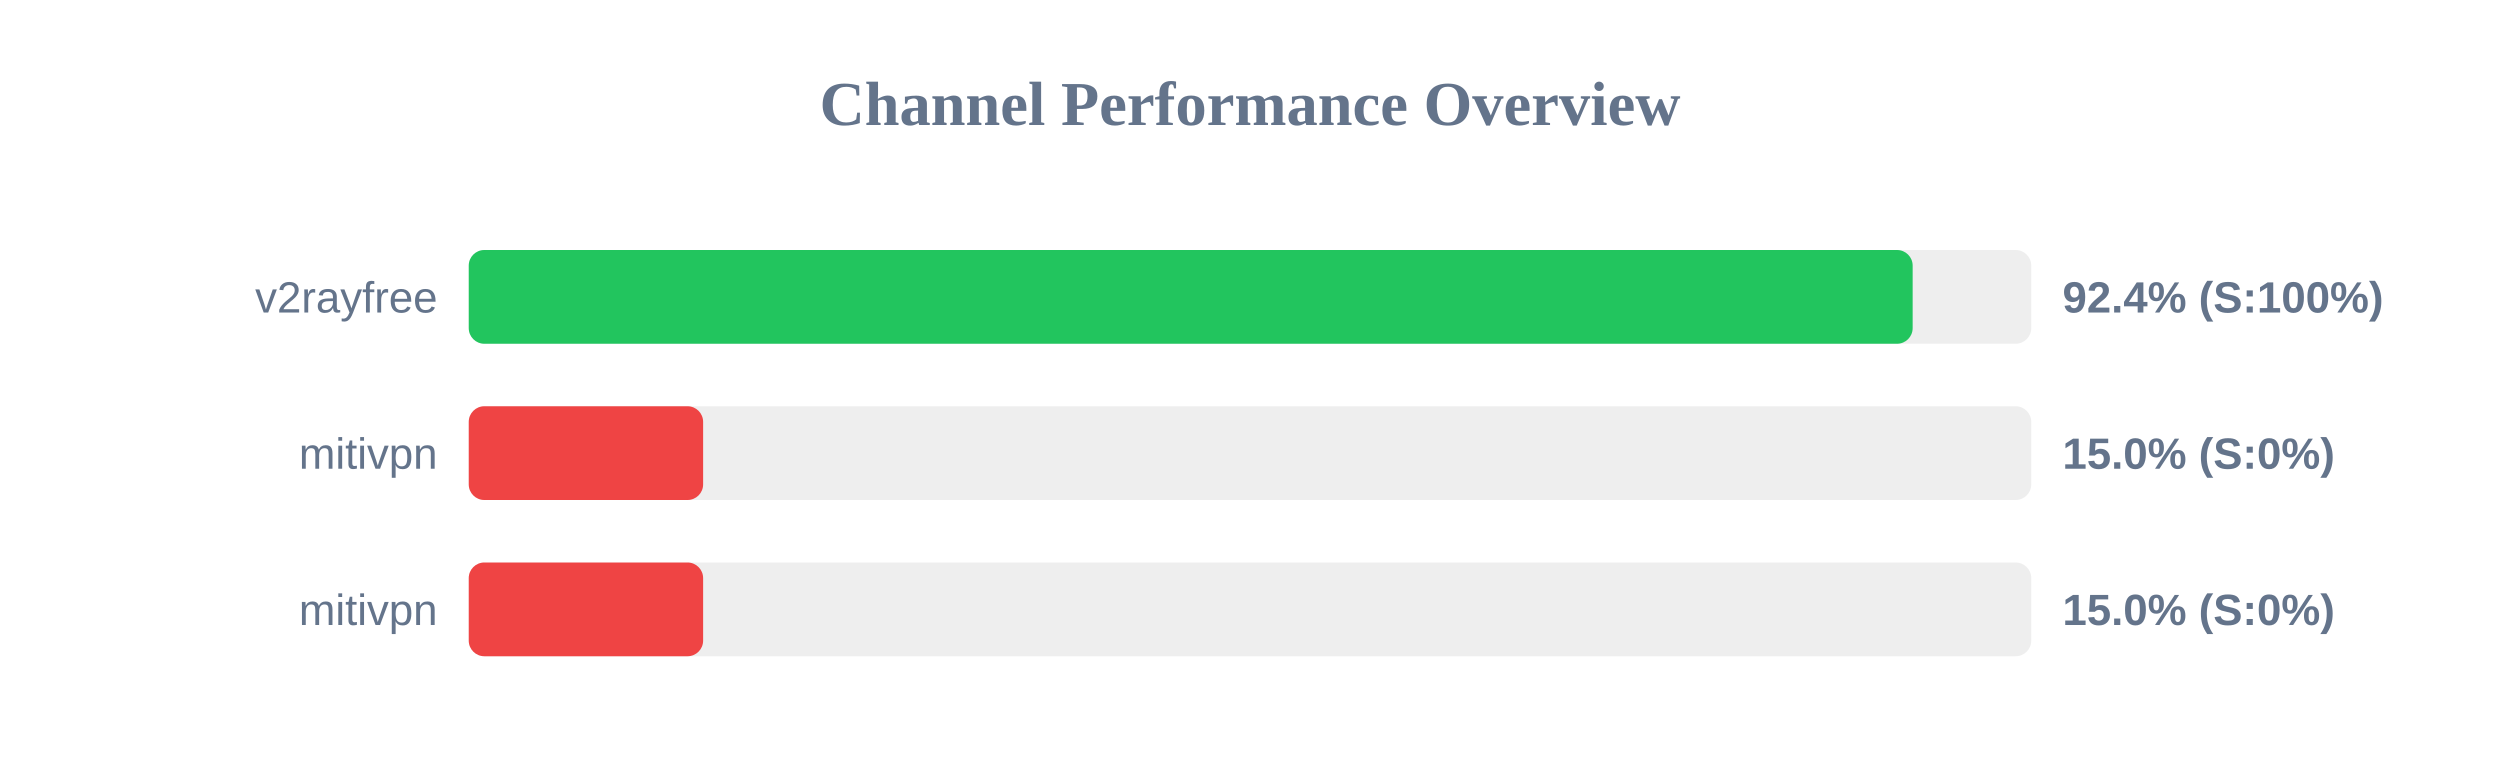
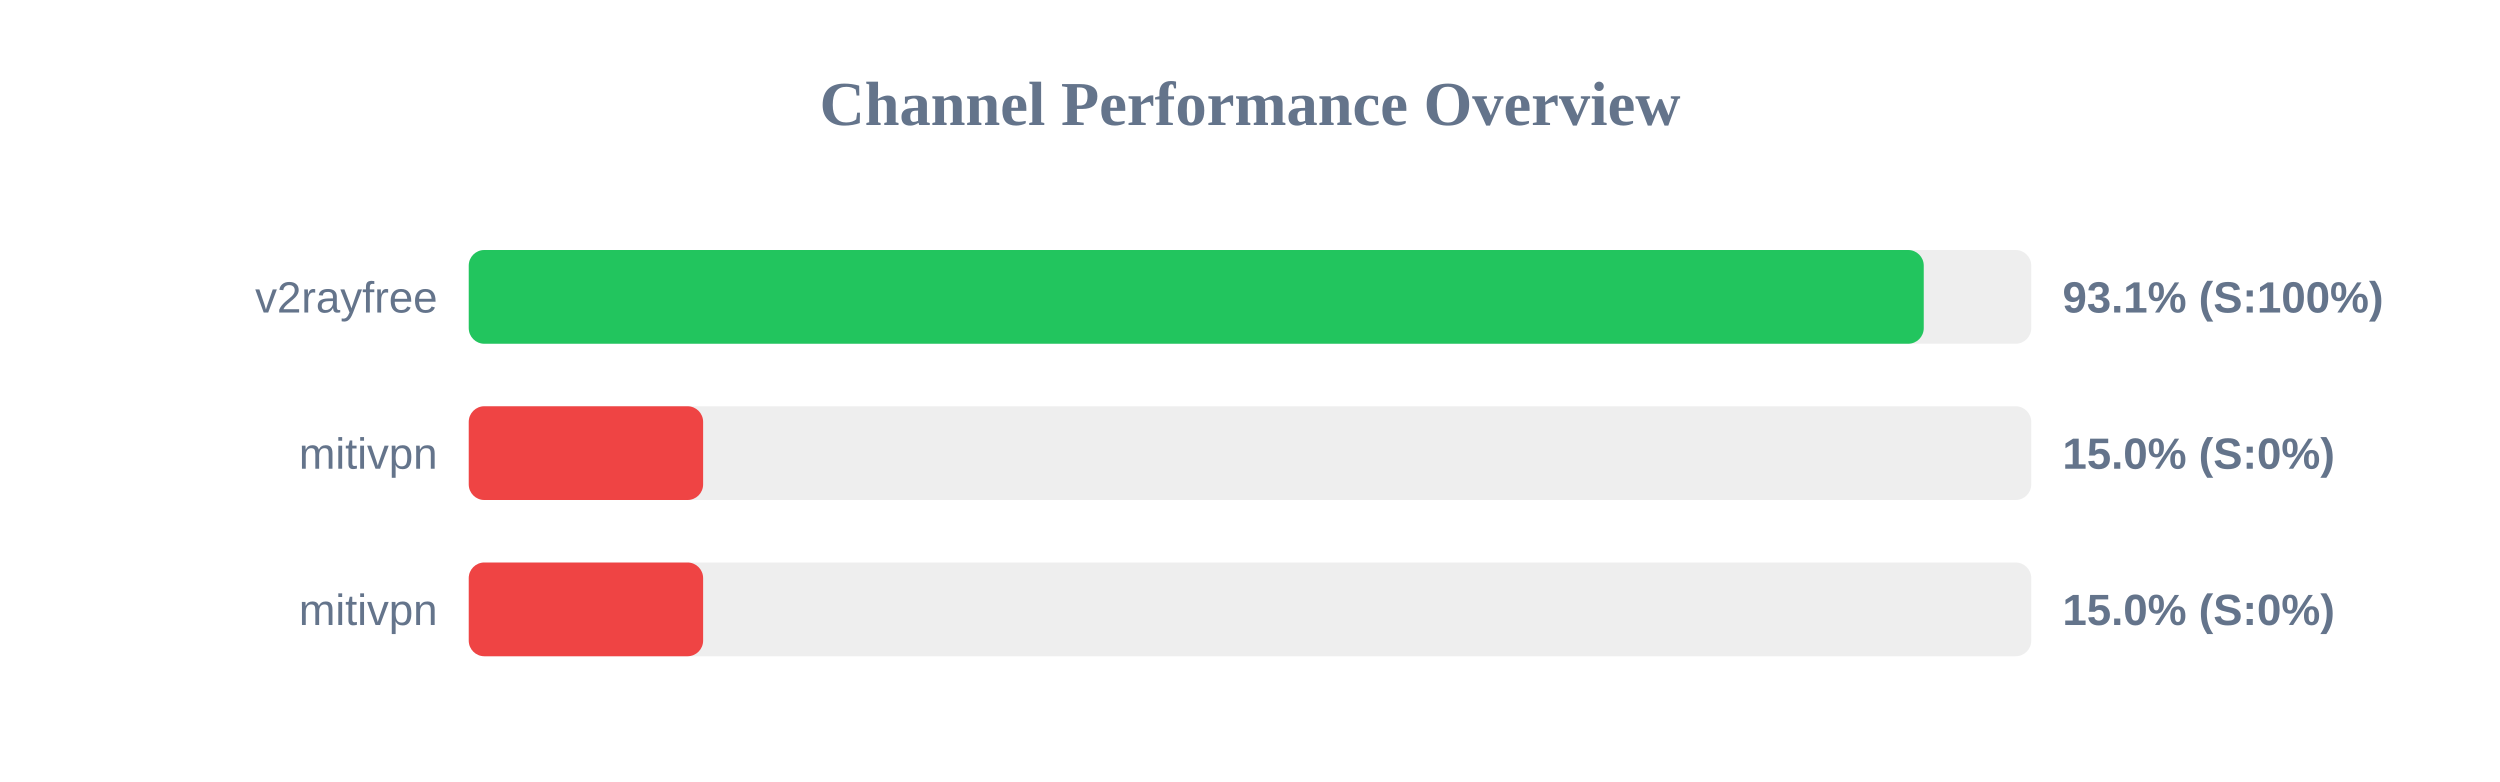
<svg xmlns="http://www.w3.org/2000/svg" width="800" height="250" version="1.1">
  <style>
        .row { font: 14px Arial; fill: #64748b; }
        .score { font: bold 14px Arial; fill: #64748b; }
    </style>
  <text x="400" y="40" text-anchor="middle" font-size="20px" font-weight="bold" fill="#64748b">Channel Performance Overview</text>
  <rect x="150" y="80" width="500" height="30" fill="#eee" rx="5" />
-   <rect x="150" y="80" width="462.05" height="30" fill="#22c55e" rx="5" />
+   <rect x="150" y="80" width="465.6" height="30" fill="#22c55e" rx="5" />
  <text x="140" y="100" text-anchor="end" class="row">v2rayfree</text>
-   <text x="660" y="100" text-anchor="start" class="score">92.4% (S:100%)</text>
+   <text x="660" y="100" text-anchor="start" class="score">93.1% (S:100%)</text>
  <rect x="150" y="130" width="500" height="30" fill="#eee" rx="5" />
  <rect x="150" y="130" width="75.0" height="30" fill="#ef4444" rx="5" />
  <text x="140" y="150" text-anchor="end" class="row">mitivpn</text>
  <text x="660" y="150" text-anchor="start" class="score">15.0% (S:0%)</text>
  <rect x="150" y="180" width="500" height="30" fill="#eee" rx="5" />
  <rect x="150" y="180" width="75.0" height="30" fill="#ef4444" rx="5" />
  <text x="140" y="200" text-anchor="end" class="row">mitivpn</text>
  <text x="660" y="200" text-anchor="start" class="score">15.0% (S:0%)</text>
</svg>
